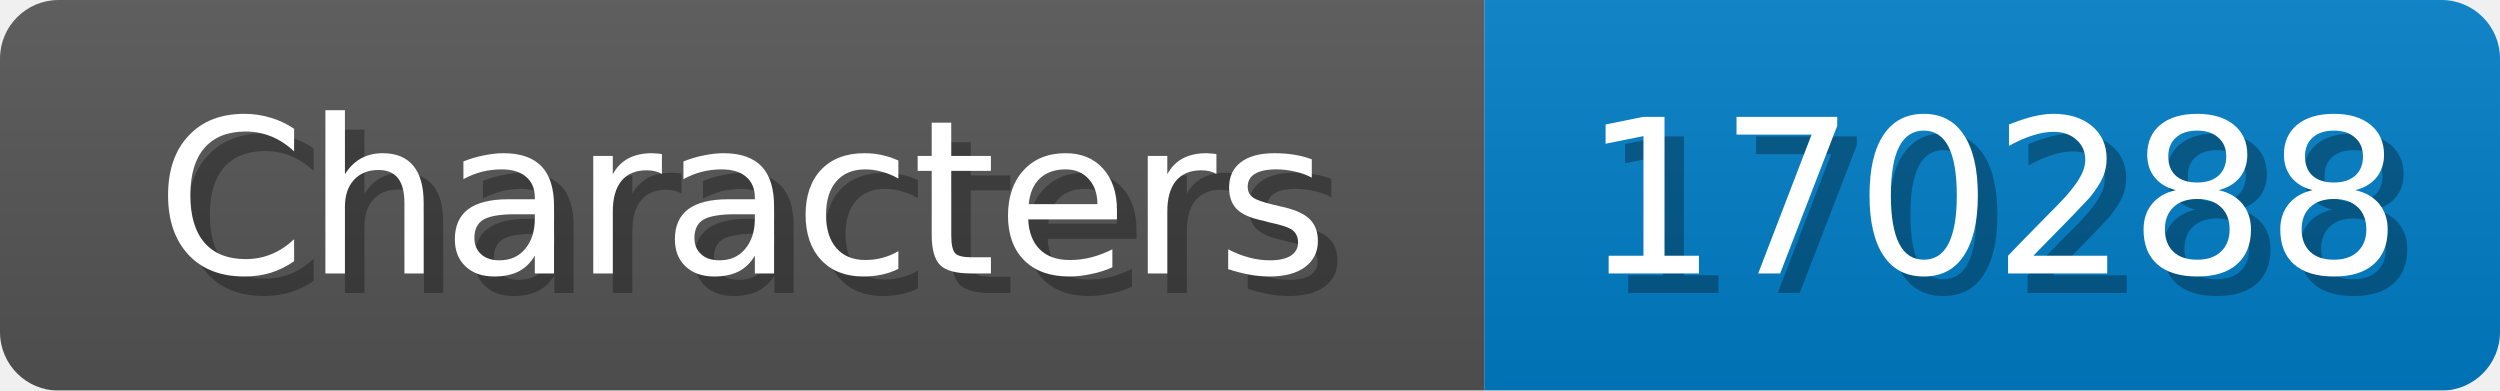
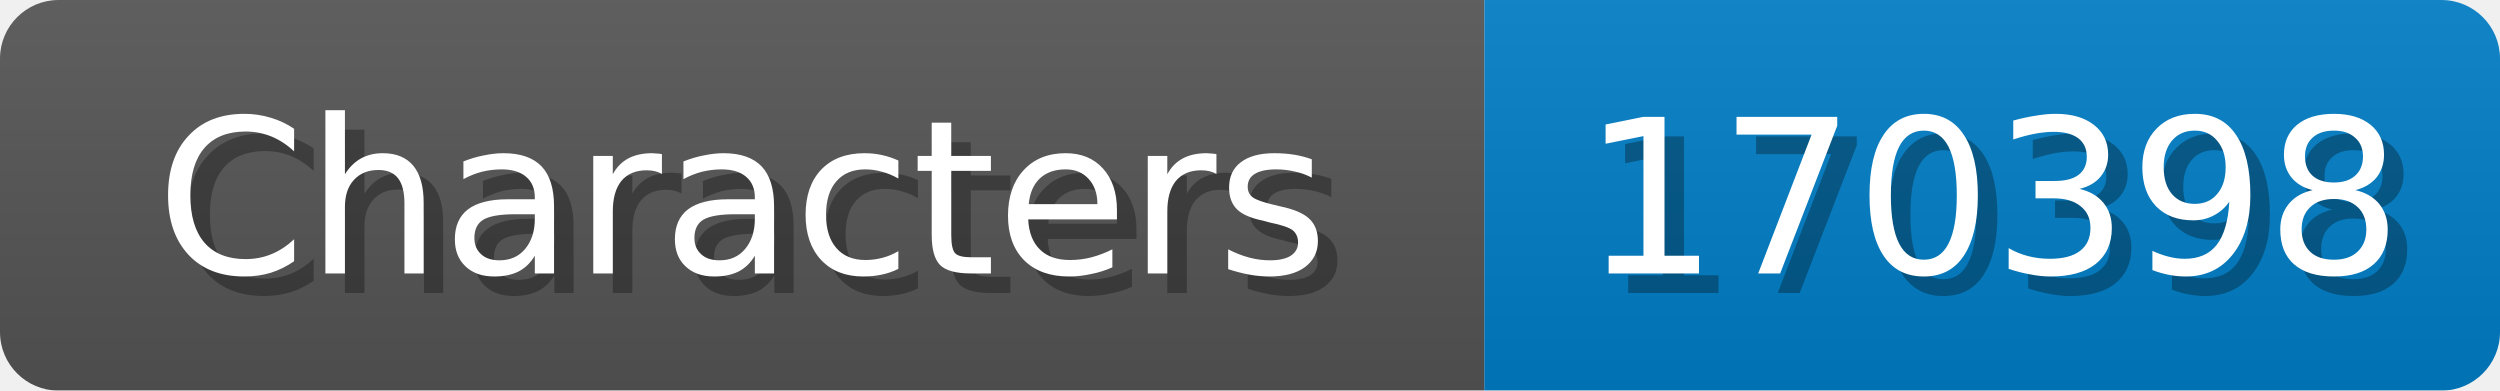
<svg xmlns="http://www.w3.org/2000/svg" width="128" height="20">
  <linearGradient id="b" x2="0" y2="100%">
    <stop offset="0" stop-color="#bbb" stop-opacity=".1" />
    <stop offset="1" stop-opacity=".1" />
  </linearGradient>
  <mask id="anybadge_1">
    <rect width="128" height="20" rx="3" fill="#fff" />
  </mask>
  <g mask="url(#anybadge_1)">
    <path fill="#555" d="M0 0h76v20H0z" />
    <path fill="#007ec6" d="M76 0h52v20H76z" />
    <path fill="url(#b)" d="M0 0h128v20H0z" />
  </g>
  <g fill="#fff" text-anchor="middle" font-family="DejaVu Sans,Verdana,Geneva,sans-serif" font-size="11">
    <text x="39.0" y="15" fill="#010101" fill-opacity=".3">Characters</text>
    <text x="38.0" y="14">Characters</text>
  </g>
  <g fill="#fff" text-anchor="middle" font-family="DejaVu Sans,Verdana,Geneva,sans-serif" font-size="11">
-     <text x="103.0" y="15" fill="#010101" fill-opacity=".3">170288</text>
-     <text x="102.0" y="14">170288</text>
+     <text x="103.0" y="15" fill="#010101" fill-opacity=".3">170398</text>
+     <text x="102.0" y="14">170398</text>
  </g>
</svg>
